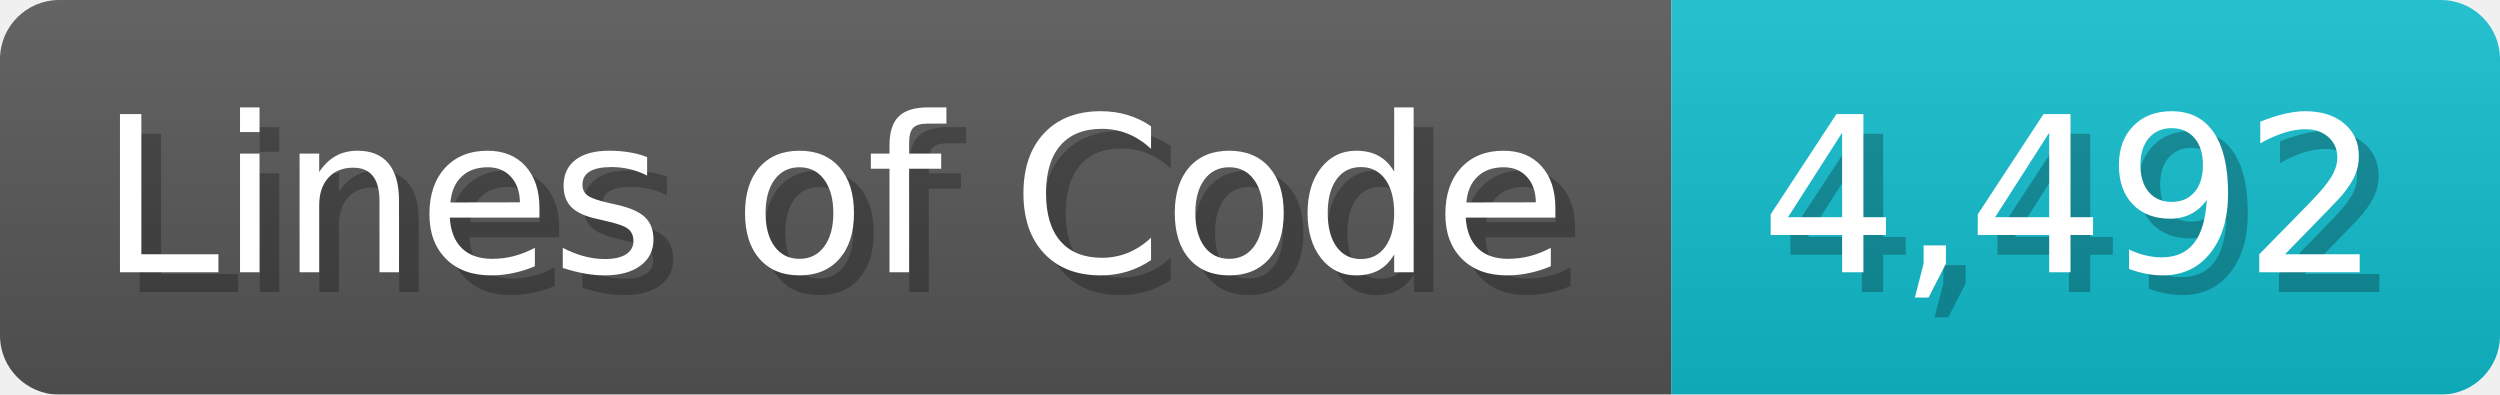
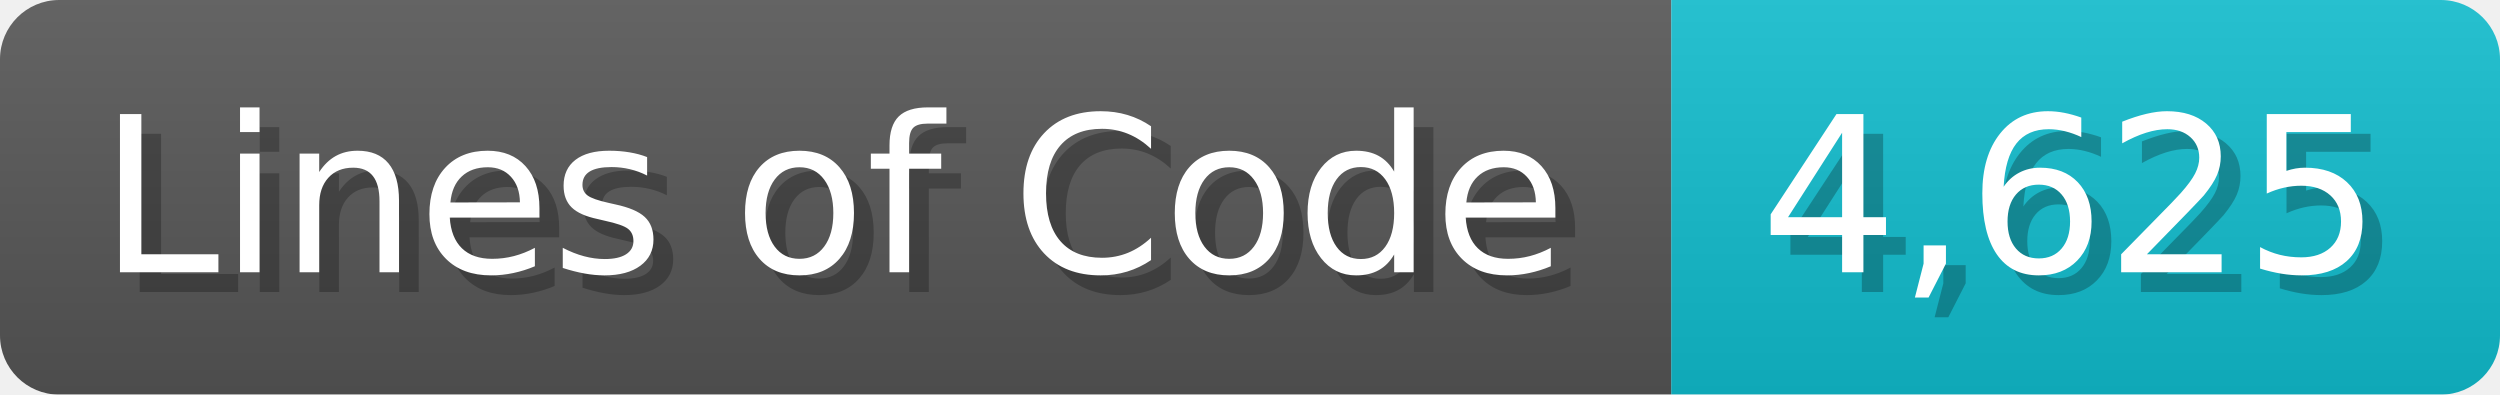
<svg xmlns="http://www.w3.org/2000/svg" width="126.7" height="20" viewBox="0 0 1267 200">
  <linearGradient id="a" x2="0" y2="100%">
    <stop offset="0" stop-opacity=".1" stop-color="#EEE" />
    <stop offset="1" stop-opacity=".1" />
  </linearGradient>
  <mask id="m">
    <rect width="1267" height="200" rx="30" fill="#FFF" />
  </mask>
  <g mask="url(#m)">
    <rect width="847" height="200" fill="#555" />
    <rect width="420" height="200" fill="#1BC" x="847" />
    <rect width="1267" height="200" fill="url(#a)" />
  </g>
  <g fill="#fff" text-anchor="start" font-family="Verdana,DejaVu Sans,sans-serif" font-size="110">
    <text x="60" y="148" textLength="747" fill="#000" opacity="0.25">Lines of Code</text>
    <text x="50" y="138" textLength="747">Lines of Code</text>
-     <text x="902" y="148" textLength="320" fill="#000" opacity="0.25">4,492</text>
-     <text x="892" y="138" textLength="320">4,492</text>
+     <text x="902" y="148" textLength="320" fill="#000" opacity="0.25">4,625</text>
+     <text x="892" y="138" textLength="320">4,625</text>
  </g>
</svg>
